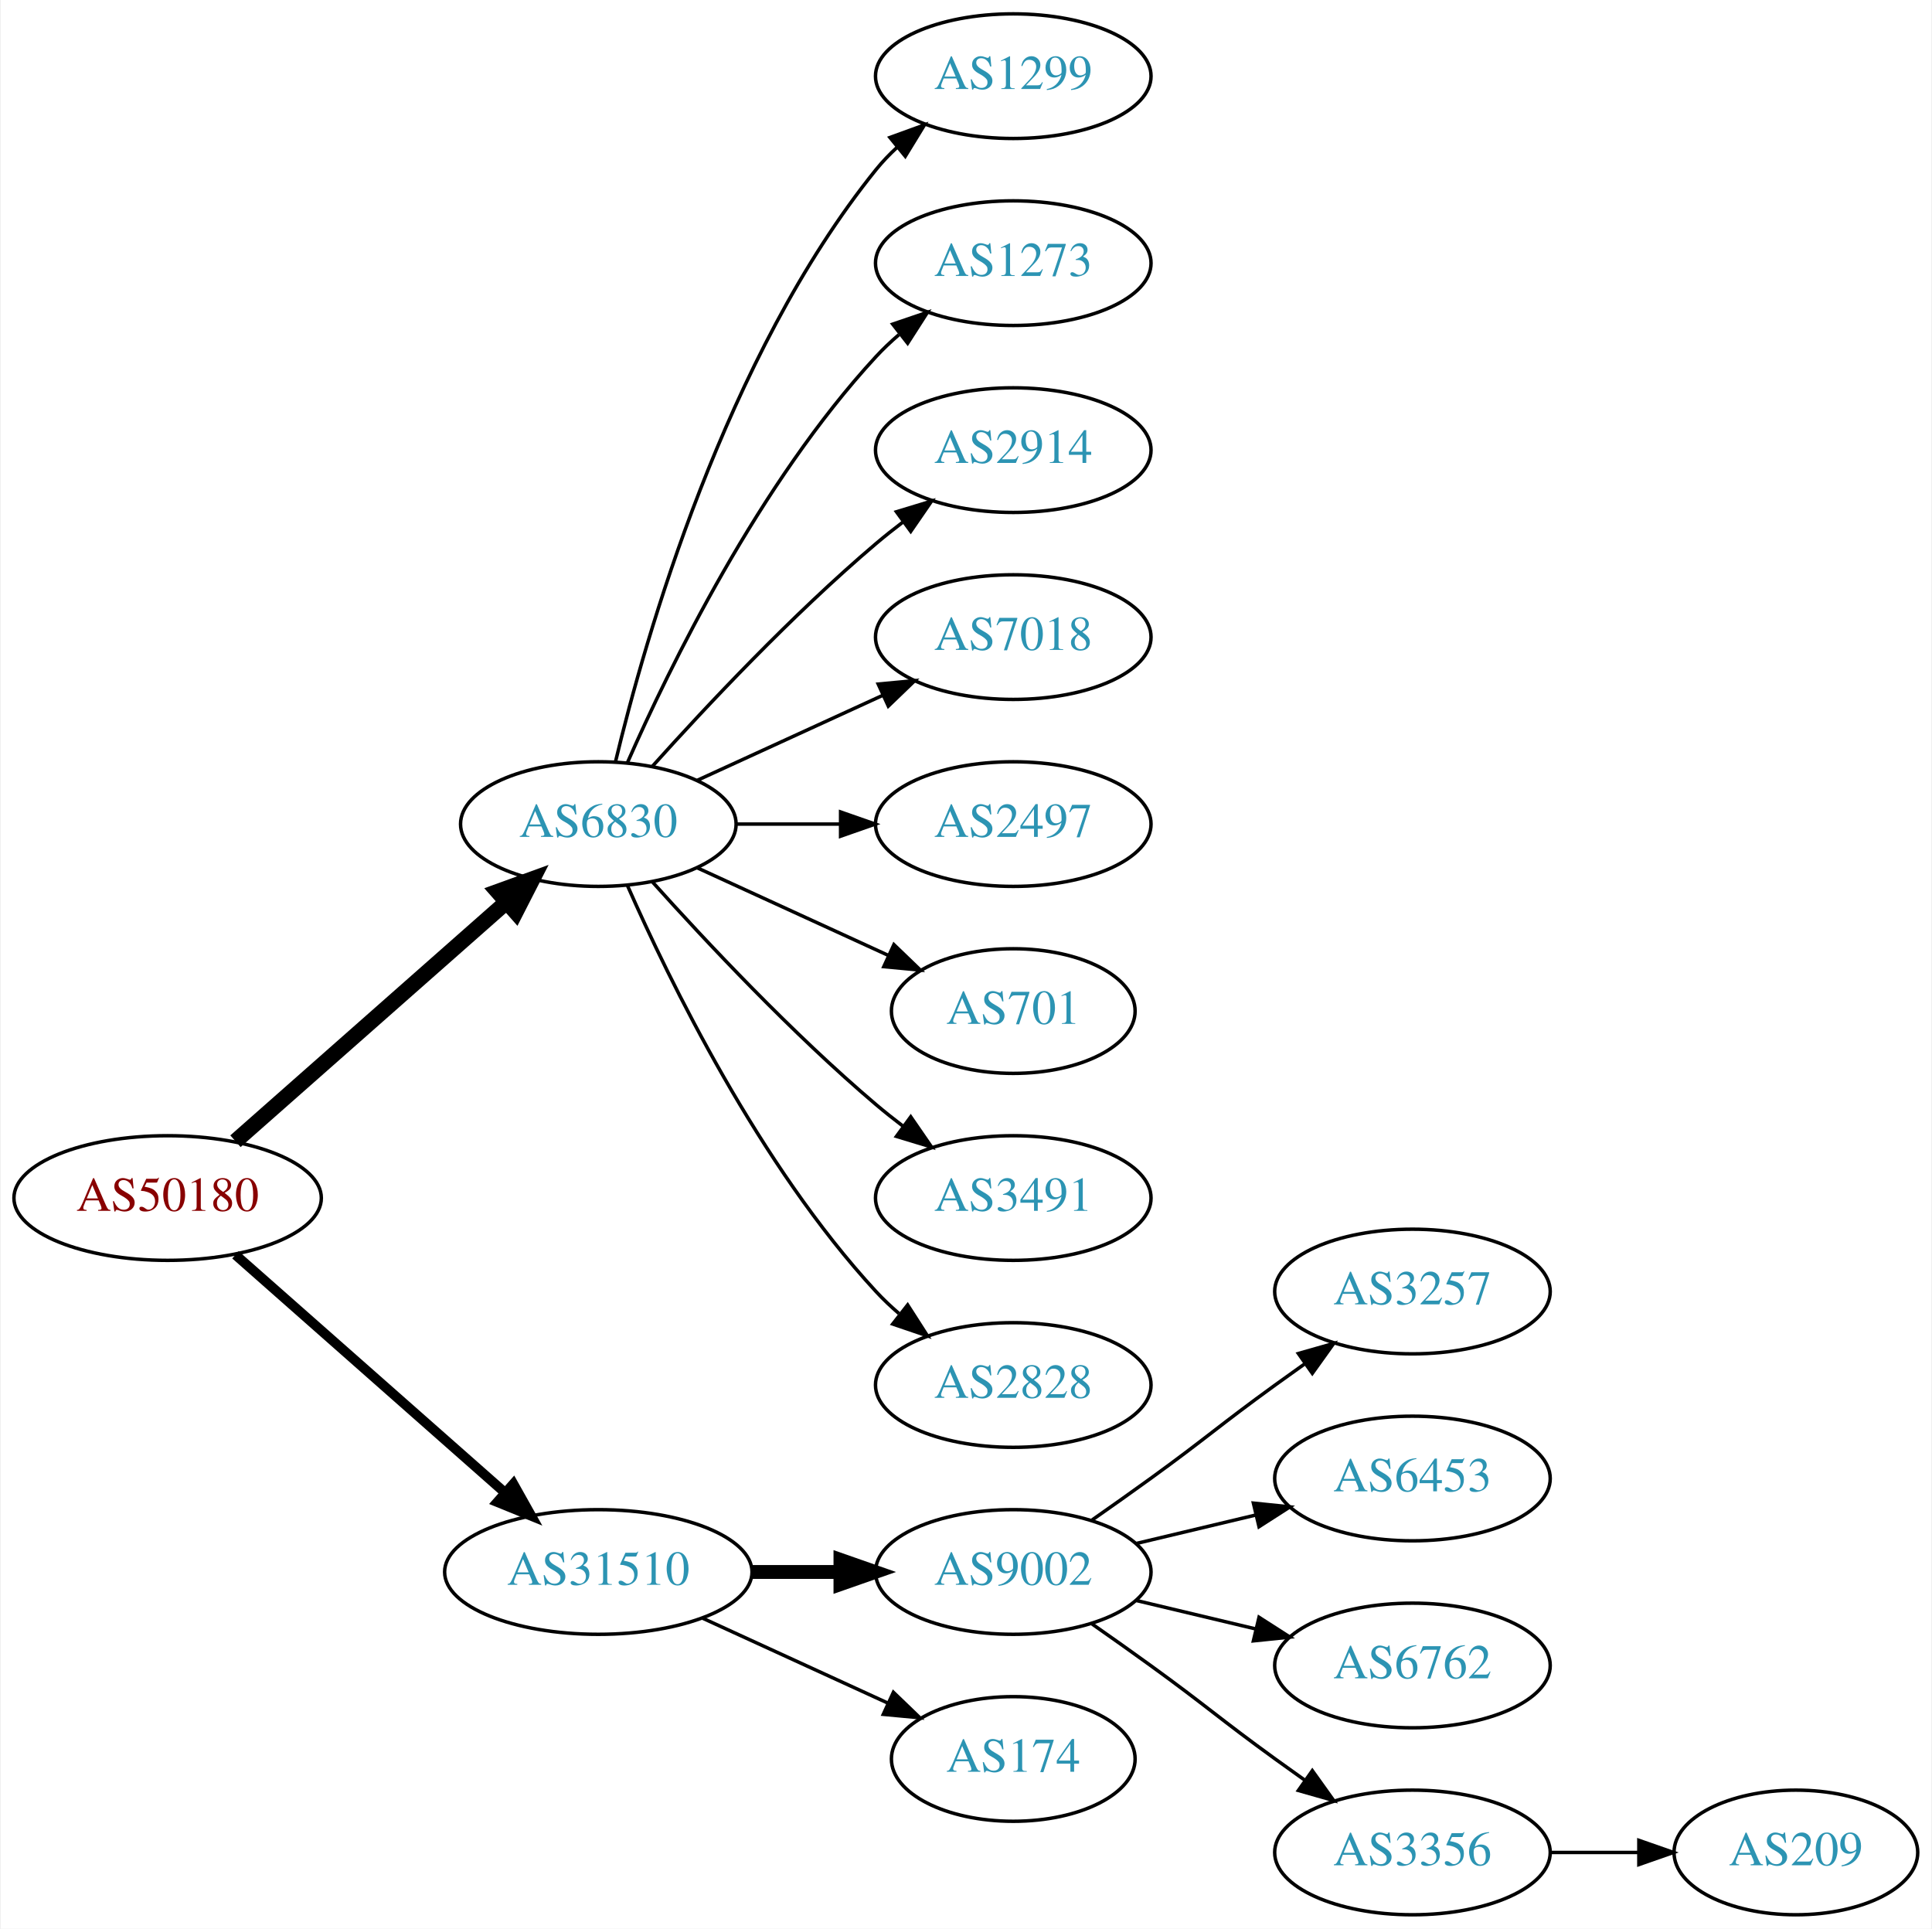
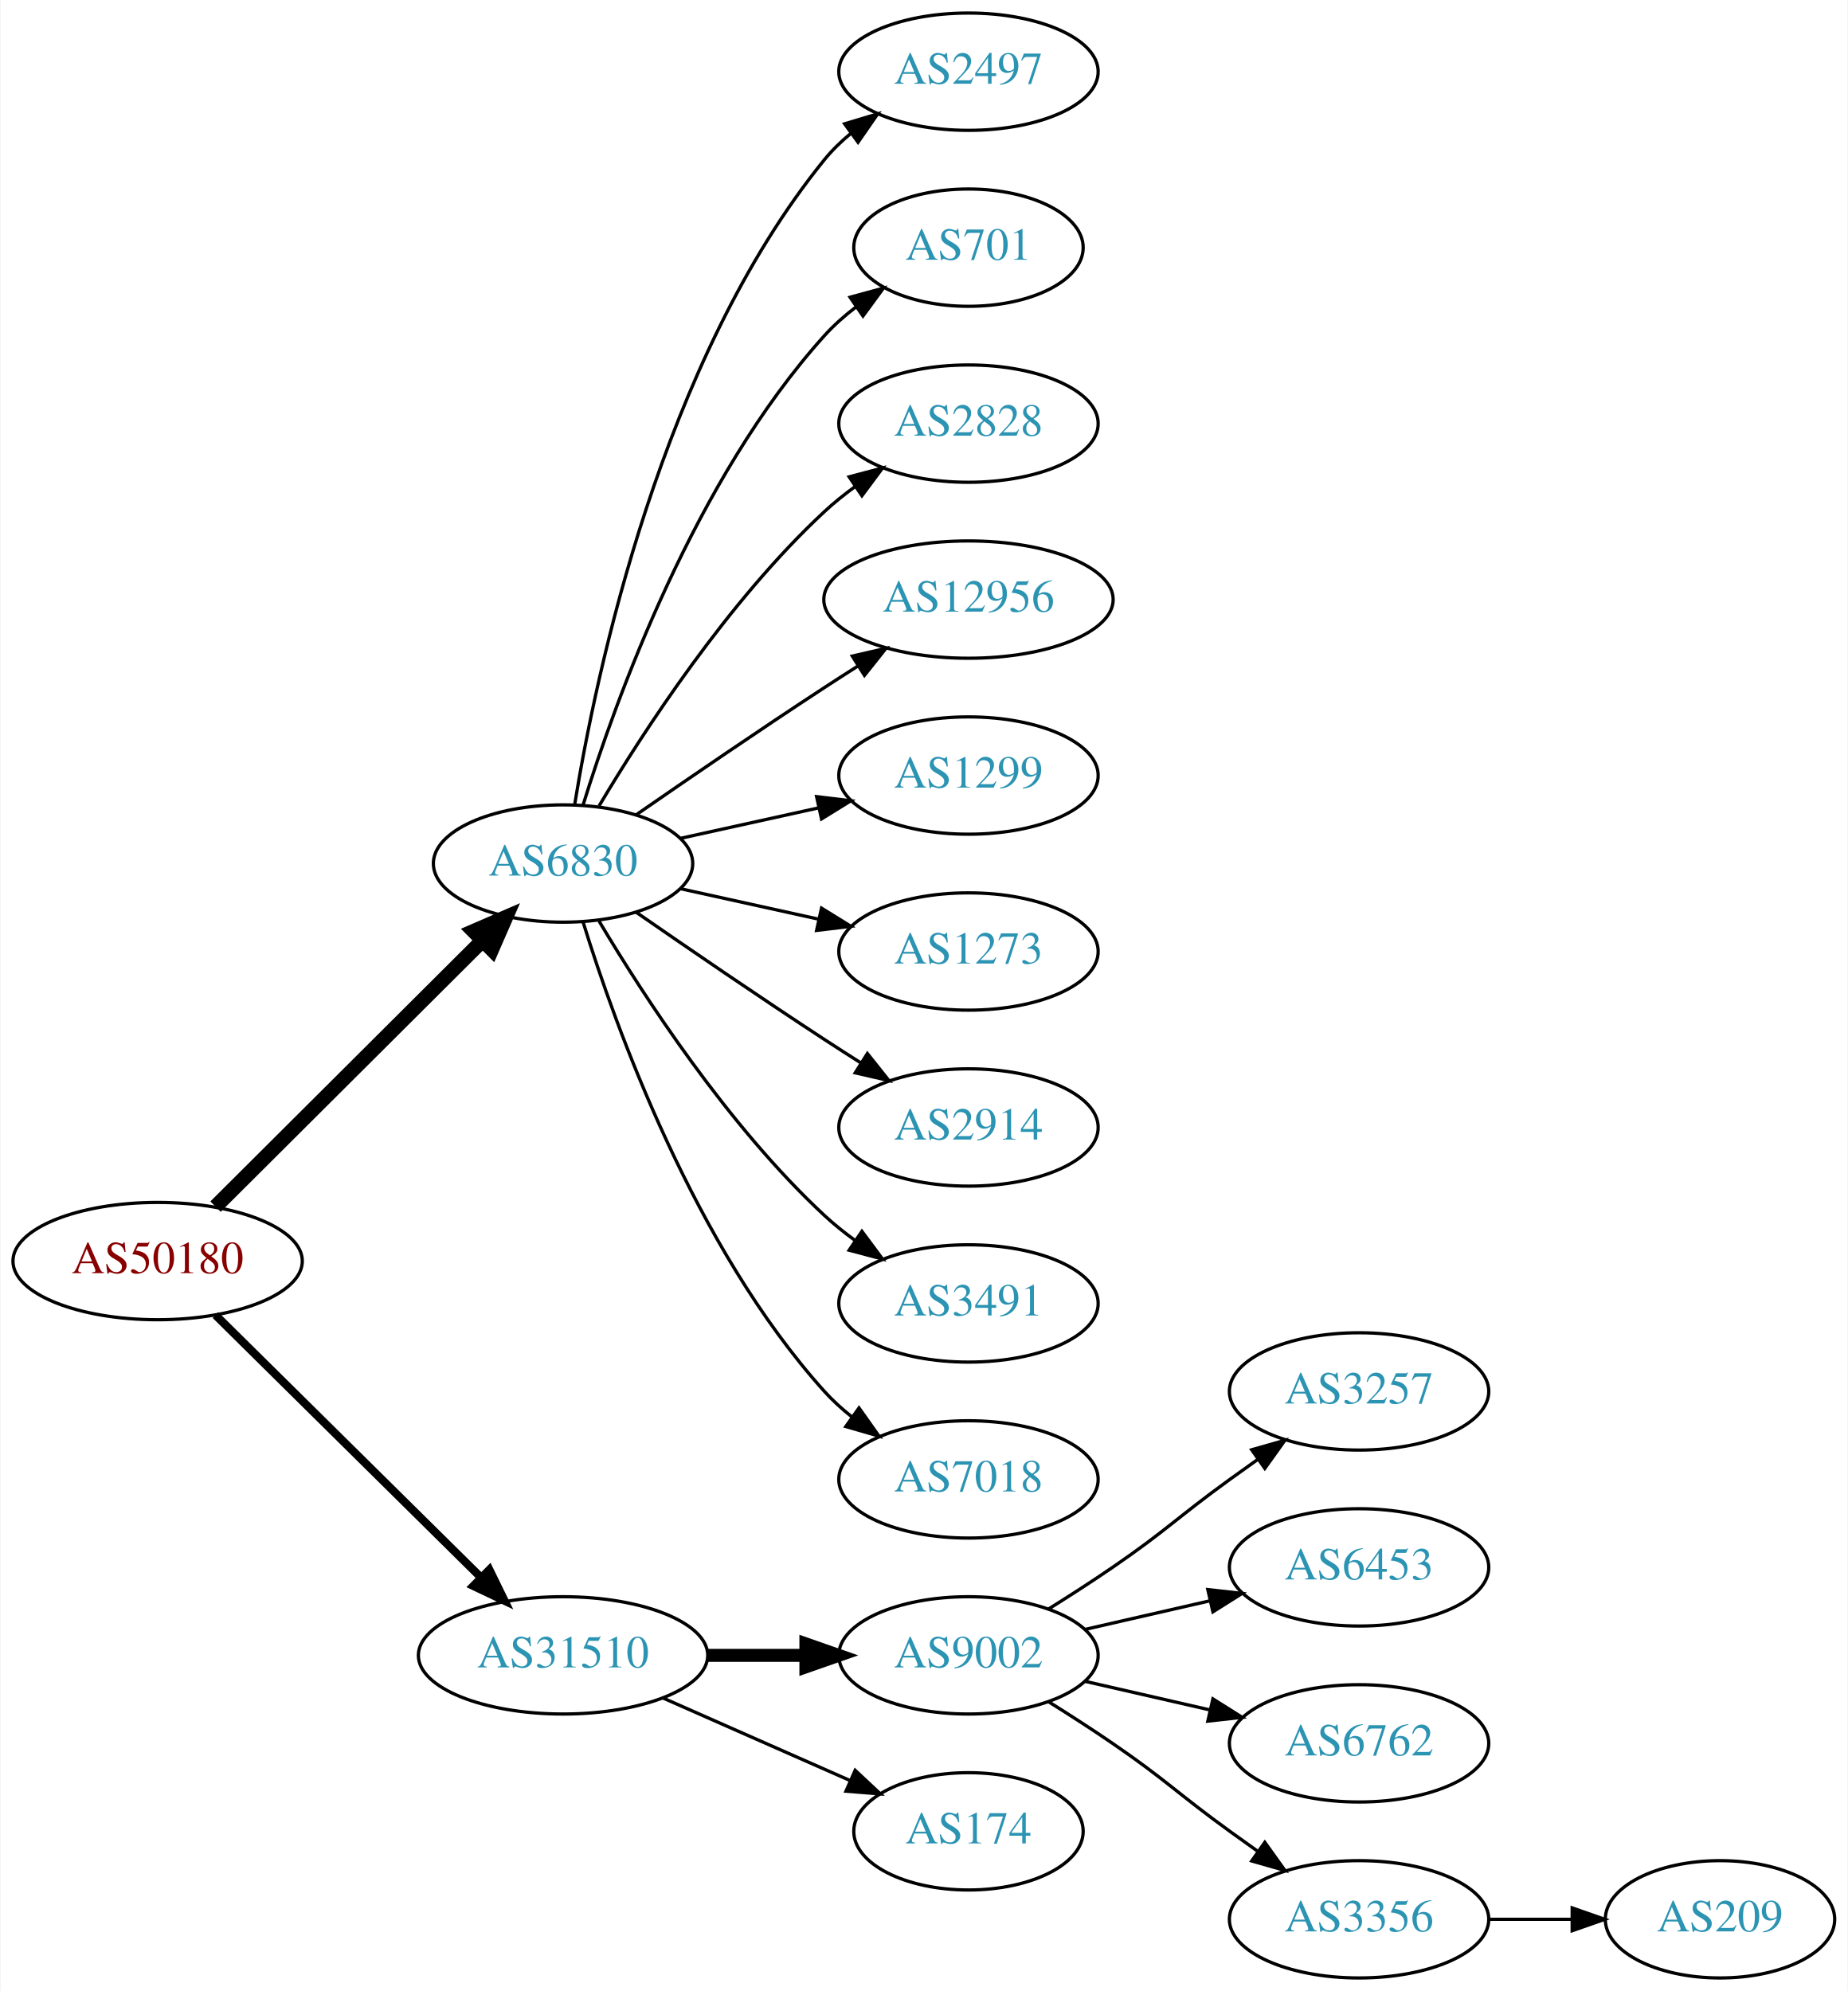
- <svg xmlns="http://www.w3.org/2000/svg" xmlns:xlink="http://www.w3.org/1999/xlink" width="558pt" height="557pt" viewBox="0.00 0.00 557.56 557.00">
-   <g id="graph0" class="graph" transform="scale(1 1) rotate(0) translate(4 553)">
-     <polygon fill="white" stroke="none" points="-4,4 -4,-553 553.564,-553 553.564,4 -4,4" />
+ <svg xmlns="http://www.w3.org/2000/svg" xmlns:xlink="http://www.w3.org/1999/xlink" width="567pt" height="611pt" viewBox="0.00 0.00 566.66 611.00">
+   <g id="graph0" class="graph" transform="scale(1 1) rotate(0) translate(4 607)">
+     <polygon fill="white" stroke="none" points="-4,4 -4,-607 562.663,-607 562.663,4 -4,4" />
    <g id="node1" class="node">
      <g id="a_node1">
        <a xlink:href="/asn/50180" xlink:title="AS50180 ~ MED-EL-AS [AT]">
-           <ellipse fill="#ffffff" stroke="black" cx="44.196" cy="-207" rx="44.393" ry="18" />
-           <text text-anchor="middle" x="44.196" y="-203.3" font-family="Times,serif" font-size="14.00" fill="#880000">AS50180</text>
+           <ellipse fill="#ffffff" stroke="black" cx="44.196" cy="-220" rx="44.393" ry="18" />
+           <text text-anchor="middle" x="44.196" y="-216.3" font-family="Times,serif" font-size="14.00" fill="#880000">AS50180</text>
        </a>
      </g>
    </g>
    <g id="node2" class="node">
      <g id="a_node2">
        <a xlink:href="/asn/6830" xlink:title="AS6830 ~ LGI-UPC [AT]">
-           <ellipse fill="#ffffff" stroke="black" cx="168.588" cy="-315" rx="39.794" ry="18" />
-           <text text-anchor="middle" x="168.588" y="-311.3" font-family="Times,serif" font-size="14.00" fill="#2c94b3">AS6830</text>
+           <ellipse fill="#ffffff" stroke="black" cx="168.588" cy="-342" rx="39.794" ry="18" />
+           <text text-anchor="middle" x="168.588" y="-338.3" font-family="Times,serif" font-size="14.00" fill="#2c94b3">AS6830</text>
        </a>
      </g>
    </g>
    <g id="edge1" class="edge">
-       <path fill="none" stroke="black" stroke-width="4.5" d="M63.785,-223.403C84.602,-241.772 118.478,-271.665 141.838,-292.278" />
-       <polygon fill="black" stroke="black" stroke-width="4.5" points="139.52,-295.484 149.623,-299.148 144.73,-289.579 139.52,-295.484" />
+       <path fill="none" stroke="black" stroke-width="4.5" d="M61.958,-236.708C83.107,-257.789 119.618,-294.183 143.687,-318.175" />
+       <polygon fill="black" stroke="black" stroke-width="4.5" points="141.167,-321.223 151.029,-325.494 146.727,-315.646 141.167,-321.223" />
    </g>
    <g id="node3" class="node">
      <g id="a_node3">
        <a xlink:href="/asn/31510" xlink:title="AS31510 ~ Innsbrucker Kommunalbetriebe AG [AT]">
          <ellipse fill="#ffffff" stroke="black" cx="168.588" cy="-99" rx="44.393" ry="18" />
          <text text-anchor="middle" x="168.588" y="-95.3" font-family="Times,serif" font-size="14.00" fill="#2c94b3">AS31510</text>
        </a>
      </g>
    </g>
    <g id="edge2" class="edge">
-       <path fill="none" stroke="black" stroke-width="2.812" d="M63.785,-190.597C84.482,-172.333 118.089,-142.678 141.434,-122.079" />
-       <polygon fill="black" stroke="black" stroke-width="2.812" points="144.043,-124.444 149.226,-115.203 139.412,-119.195 144.043,-124.444" />
+       <path fill="none" stroke="black" stroke-width="2.5" d="M61.958,-203.429C82.989,-182.637 119.21,-146.828 143.282,-123.029" />
+       <polygon fill="black" stroke="black" stroke-width="2.5" points="145.986,-125.279 150.636,-115.759 141.064,-120.301 145.986,-125.279" />
    </g>
    <g id="node4" class="node">
      <g id="a_node4">
-         <a xlink:href="/asn/1299" xlink:title="AS1299 ~ Telia Carrier [EU]">
-           <ellipse fill="#ffffff" stroke="black" cx="288.431" cy="-531" rx="39.794" ry="18" />
-           <text text-anchor="middle" x="288.431" y="-527.3" font-family="Times,serif" font-size="14.00" fill="#2c94b3">AS1299</text>
+         <a xlink:href="/asn/2497" xlink:title="AS2497 ~ Internet Initiative Japan Inc. [JP]">
+           <ellipse fill="#ffffff" stroke="black" cx="292.98" cy="-585" rx="39.794" ry="18" />
+           <text text-anchor="middle" x="292.98" y="-581.3" font-family="Times,serif" font-size="14.00" fill="#2c94b3">AS2497</text>
        </a>
      </g>
    </g>
    <g id="edge3" class="edge">
-       <path fill="none" stroke="black" d="M173.515,-332.882C182.073,-368.609 205.222,-450.008 248.784,-504 250.615,-506.269 252.685,-508.43 254.892,-510.468" />
-       <polygon fill="black" stroke="black" points="252.815,-513.291 262.773,-516.906 257.243,-507.869 252.815,-513.291" />
+       <path fill="none" stroke="black" d="M172.169,-360.178C178.624,-399.997 198.695,-496.286 248.784,-558 251.153,-560.918 253.926,-563.612 256.903,-566.075" />
+       <polygon fill="black" stroke="black" points="254.978,-569.003 265.125,-572.052 259.094,-563.341 254.978,-569.003" />
    </g>
    <g id="node5" class="node">
      <g id="a_node5">
-         <a xlink:href="/asn/1273" xlink:title="AS1273 ~ Vodafone Group PLC [EU]">
-           <ellipse fill="#ffffff" stroke="black" cx="288.431" cy="-477" rx="39.794" ry="18" />
-           <text text-anchor="middle" x="288.431" y="-473.3" font-family="Times,serif" font-size="14.00" fill="#2c94b3">AS1273</text>
+         <a xlink:href="/asn/701" xlink:title="AS701 ~ UUNET [US]">
+           <ellipse fill="#ffffff" stroke="black" cx="292.98" cy="-531" rx="35.194" ry="18" />
+           <text text-anchor="middle" x="292.98" y="-527.3" font-family="Times,serif" font-size="14.00" fill="#2c94b3">AS701</text>
        </a>
      </g>
    </g>
    <g id="edge4" class="edge">
-       <path fill="none" stroke="black" d="M177.004,-332.761C189.072,-360.183 215.044,-413.473 248.784,-450 250.815,-452.198 253.054,-454.319 255.4,-456.34" />
-       <polygon fill="black" stroke="black" points="253.612,-459.386 263.644,-462.794 257.927,-453.874 253.612,-459.386" />
+       <path fill="none" stroke="black" d="M174.726,-359.94C184.629,-391.979 208.966,-459.812 248.784,-504 251.648,-507.178 254.972,-510.119 258.48,-512.8" />
+       <polygon fill="black" stroke="black" points="256.646,-515.786 266.869,-518.569 260.613,-510.018 256.646,-515.786" />
    </g>
    <g id="node6" class="node">
      <g id="a_node6">
-         <a xlink:href="/asn/2914" xlink:title="AS2914 ~ NTT America, Inc. [US]">
-           <ellipse fill="#ffffff" stroke="black" cx="288.431" cy="-423" rx="39.794" ry="18" />
-           <text text-anchor="middle" x="288.431" y="-419.3" font-family="Times,serif" font-size="14.00" fill="#2c94b3">AS2914</text>
+         <a xlink:href="/asn/2828" xlink:title="AS2828 ~ XO-AS15 [US]">
+           <ellipse fill="#ffffff" stroke="black" cx="292.98" cy="-477" rx="39.794" ry="18" />
+           <text text-anchor="middle" x="292.98" y="-473.3" font-family="Times,serif" font-size="14.00" fill="#2c94b3">AS2828</text>
        </a>
      </g>
    </g>
    <g id="edge5" class="edge">
-       <path fill="none" stroke="black" d="M184.234,-331.725C199.535,-348.765 224.632,-375.523 248.784,-396 251.281,-398.117 253.942,-400.232 256.653,-402.293" />
-       <polygon fill="black" stroke="black" points="254.69,-405.194 264.83,-408.266 258.819,-399.541 254.69,-405.194" />
+       <path fill="none" stroke="black" d="M179.634,-359.671C193.205,-382.472 219.137,-422.472 248.784,-450 251.691,-452.699 254.904,-455.28 258.228,-457.703" />
+       <polygon fill="black" stroke="black" points="256.363,-460.667 266.606,-463.375 260.287,-454.87 256.363,-460.667" />
    </g>
    <g id="node7" class="node">
      <g id="a_node7">
-         <a xlink:href="/asn/7018" xlink:title="AS7018 ~ AT&amp;T Services, Inc. [US]">
-           <ellipse fill="#ffffff" stroke="black" cx="288.431" cy="-369" rx="39.794" ry="18" />
-           <text text-anchor="middle" x="288.431" y="-365.3" font-family="Times,serif" font-size="14.00" fill="#2c94b3">AS7018</text>
+         <a xlink:href="/asn/12956" xlink:title="AS12956 ~ TELXIUS [ES]">
+           <ellipse fill="#ffffff" stroke="black" cx="292.98" cy="-423" rx="44.393" ry="18" />
+           <text text-anchor="middle" x="292.98" y="-419.3" font-family="Times,serif" font-size="14.00" fill="#2c94b3">AS12956</text>
        </a>
      </g>
    </g>
    <g id="edge6" class="edge">
-       <path fill="none" stroke="black" d="M197.217,-327.661C213.174,-334.973 233.445,-344.261 250.727,-352.181" />
-       <polygon fill="black" stroke="black" points="249.426,-355.435 259.975,-356.419 252.342,-349.071 249.426,-355.435" />
+       <path fill="none" stroke="black" d="M190.945,-356.901C206.796,-367.877 228.999,-383.079 248.784,-396 252.105,-398.169 255.587,-400.406 259.074,-402.621" />
+       <polygon fill="black" stroke="black" points="257.33,-405.66 267.656,-408.032 261.063,-399.738 257.33,-405.66" />
    </g>
    <g id="node8" class="node">
      <g id="a_node8">
-         <a xlink:href="/asn/2497" xlink:title="AS2497 ~ Internet Initiative Japan Inc. [JP]">
-           <ellipse fill="#ffffff" stroke="black" cx="288.431" cy="-315" rx="39.794" ry="18" />
-           <text text-anchor="middle" x="288.431" y="-311.3" font-family="Times,serif" font-size="14.00" fill="#2c94b3">AS2497</text>
+         <a xlink:href="/asn/1299" xlink:title="AS1299 ~ Telia Carrier [EU]">
+           <ellipse fill="#ffffff" stroke="black" cx="292.98" cy="-369" rx="39.794" ry="18" />
+           <text text-anchor="middle" x="292.98" y="-365.3" font-family="Times,serif" font-size="14.00" fill="#2c94b3">AS1299</text>
        </a>
      </g>
    </g>
    <g id="edge7" class="edge">
-       <path fill="none" stroke="black" d="M208.501,-315C218.054,-315 228.404,-315 238.367,-315" />
-       <polygon fill="black" stroke="black" points="238.559,-318.5 248.559,-315 238.559,-311.5 238.559,-318.5" />
+       <path fill="none" stroke="black" d="M204.661,-349.737C217.848,-352.646 233.028,-355.995 246.994,-359.076" />
+       <polygon fill="black" stroke="black" points="246.383,-362.525 256.903,-361.262 247.891,-355.69 246.383,-362.525" />
    </g>
    <g id="node9" class="node">
      <g id="a_node9">
-         <a xlink:href="/asn/701" xlink:title="AS701 ~ UUNET [US]">
-           <ellipse fill="#ffffff" stroke="black" cx="288.431" cy="-261" rx="35.194" ry="18" />
-           <text text-anchor="middle" x="288.431" y="-257.3" font-family="Times,serif" font-size="14.00" fill="#2c94b3">AS701</text>
+         <a xlink:href="/asn/1273" xlink:title="AS1273 ~ Vodafone Group PLC [EU]">
+           <ellipse fill="#ffffff" stroke="black" cx="292.98" cy="-315" rx="39.794" ry="18" />
+           <text text-anchor="middle" x="292.98" y="-311.3" font-family="Times,serif" font-size="14.00" fill="#2c94b3">AS1273</text>
        </a>
      </g>
    </g>
    <g id="edge8" class="edge">
-       <path fill="none" stroke="black" d="M197.217,-302.339C213.633,-294.817 234.615,-285.202 252.212,-277.139" />
-       <polygon fill="black" stroke="black" points="253.956,-280.189 261.589,-272.842 251.04,-273.826 253.956,-280.189" />
+       <path fill="none" stroke="black" d="M204.661,-334.263C217.848,-331.354 233.028,-328.005 246.994,-324.924" />
+       <polygon fill="black" stroke="black" points="247.891,-328.31 256.903,-322.738 246.383,-321.475 247.891,-328.31" />
    </g>
    <g id="node10" class="node">
      <g id="a_node10">
-         <a xlink:href="/asn/3491" xlink:title="AS3491 ~ PCCW Global, Inc. [US]">
-           <ellipse fill="#ffffff" stroke="black" cx="288.431" cy="-207" rx="39.794" ry="18" />
-           <text text-anchor="middle" x="288.431" y="-203.3" font-family="Times,serif" font-size="14.00" fill="#2c94b3">AS3491</text>
+         <a xlink:href="/asn/2914" xlink:title="AS2914 ~ NTT America, Inc. [US]">
+           <ellipse fill="#ffffff" stroke="black" cx="292.98" cy="-261" rx="39.794" ry="18" />
+           <text text-anchor="middle" x="292.98" y="-257.3" font-family="Times,serif" font-size="14.00" fill="#2c94b3">AS2914</text>
        </a>
      </g>
    </g>
    <g id="edge9" class="edge">
-       <path fill="none" stroke="black" d="M184.234,-298.275C199.535,-281.235 224.632,-254.477 248.784,-234 251.281,-231.883 253.942,-229.768 256.653,-227.707" />
-       <polygon fill="black" stroke="black" points="258.819,-230.459 264.83,-221.734 254.69,-224.806 258.819,-230.459" />
+       <path fill="none" stroke="black" d="M190.945,-327.099C206.796,-316.123 228.999,-300.921 248.784,-288 252.366,-285.661 256.137,-283.241 259.897,-280.856" />
+       <polygon fill="black" stroke="black" points="261.959,-283.693 268.558,-275.404 258.23,-277.769 261.959,-283.693" />
    </g>
    <g id="node11" class="node">
      <g id="a_node11">
-         <a xlink:href="/asn/2828" xlink:title="AS2828 ~ XO-AS15 [US]">
-           <ellipse fill="#ffffff" stroke="black" cx="288.431" cy="-153" rx="39.794" ry="18" />
-           <text text-anchor="middle" x="288.431" y="-149.3" font-family="Times,serif" font-size="14.00" fill="#2c94b3">AS2828</text>
+         <a xlink:href="/asn/3491" xlink:title="AS3491 ~ PCCW Global, Inc. [US]">
+           <ellipse fill="#ffffff" stroke="black" cx="292.98" cy="-207" rx="39.794" ry="18" />
+           <text text-anchor="middle" x="292.98" y="-203.3" font-family="Times,serif" font-size="14.00" fill="#2c94b3">AS3491</text>
        </a>
      </g>
    </g>
    <g id="edge10" class="edge">
-       <path fill="none" stroke="black" d="M177.004,-297.239C189.072,-269.817 215.044,-216.527 248.784,-180 250.815,-177.802 253.054,-175.681 255.4,-173.66" />
-       <polygon fill="black" stroke="black" points="257.927,-176.126 263.644,-167.206 253.612,-170.614 257.927,-176.126" />
+       <path fill="none" stroke="black" d="M179.634,-324.329C193.205,-301.528 219.137,-261.528 248.784,-234 251.691,-231.301 254.904,-228.72 258.228,-226.297" />
+       <polygon fill="black" stroke="black" points="260.287,-229.13 266.606,-220.625 256.363,-223.333 260.287,-229.13" />
    </g>
    <g id="node12" class="node">
      <g id="a_node12">
-         <a xlink:href="/asn/9002" xlink:title="AS9002 ~ RETN Limited [EU]">
-           <ellipse fill="#ffffff" stroke="black" cx="288.431" cy="-99" rx="39.794" ry="18" />
-           <text text-anchor="middle" x="288.431" y="-95.3" font-family="Times,serif" font-size="14.00" fill="#2c94b3">AS9002</text>
+         <a xlink:href="/asn/7018" xlink:title="AS7018 ~ AT&amp;T Services, Inc. [US]">
+           <ellipse fill="#ffffff" stroke="black" cx="292.98" cy="-153" rx="39.794" ry="18" />
+           <text text-anchor="middle" x="292.98" y="-149.3" font-family="Times,serif" font-size="14.00" fill="#2c94b3">AS7018</text>
        </a>
      </g>
    </g>
    <g id="edge11" class="edge">
-       <path fill="none" stroke="black" stroke-width="4" d="M212.799,-99C221.112,-99 229.875,-99 238.357,-99" />
-       <polygon fill="black" stroke="black" stroke-width="4" points="238.516,-102.5 248.516,-99 238.516,-95.5 238.516,-102.5" />
+       <path fill="none" stroke="black" d="M174.726,-324.06C184.629,-292.021 208.966,-224.188 248.784,-180 251.3,-177.208 254.172,-174.599 257.211,-172.188" />
+       <polygon fill="black" stroke="black" points="259.394,-174.93 265.519,-166.285 255.34,-169.224 259.394,-174.93" />
    </g>
    <g id="node13" class="node">
      <g id="a_node13">
-         <a xlink:href="/asn/174" xlink:title="AS174 ~ Cogent Communications [US]">
-           <ellipse fill="#ffffff" stroke="black" cx="288.431" cy="-45" rx="35.194" ry="18" />
-           <text text-anchor="middle" x="288.431" y="-41.3" font-family="Times,serif" font-size="14.00" fill="#2c94b3">AS174</text>
+         <a xlink:href="/asn/9002" xlink:title="AS9002 ~ RETN Limited [EU]">
+           <ellipse fill="#ffffff" stroke="black" cx="292.98" cy="-99" rx="39.794" ry="18" />
+           <text text-anchor="middle" x="292.98" y="-95.3" font-family="Times,serif" font-size="14.00" fill="#2c94b3">AS9002</text>
        </a>
      </g>
    </g>
    <g id="edge12" class="edge">
-       <path fill="none" stroke="black" d="M198.718,-85.652C214.935,-78.22 235.238,-68.917 252.327,-61.086" />
-       <polygon fill="black" stroke="black" points="253.811,-64.256 261.444,-56.908 250.895,-57.892 253.811,-64.256" />
+       <path fill="none" stroke="black" stroke-width="4" d="M213.084,-99C222.773,-99 233.11,-99 243.002,-99" />
+       <polygon fill="black" stroke="black" stroke-width="4" points="243.105,-102.5 253.105,-99 243.105,-95.5 243.105,-102.5" />
    </g>
    <g id="node14" class="node">
      <g id="a_node14">
-         <a xlink:href="/asn/3257" xlink:title="AS3257 ~ GTT [DE]">
-           <ellipse fill="#ffffff" stroke="black" cx="403.724" cy="-180" rx="39.794" ry="18" />
-           <text text-anchor="middle" x="403.724" y="-176.3" font-family="Times,serif" font-size="14.00" fill="#2c94b3">AS3257</text>
+         <a xlink:href="/asn/174" xlink:title="AS174 ~ Cogent Communications [US]">
+           <ellipse fill="#ffffff" stroke="black" cx="292.98" cy="-45" rx="35.194" ry="18" />
+           <text text-anchor="middle" x="292.98" y="-41.3" font-family="Times,serif" font-size="14.00" fill="#2c94b3">AS174</text>
        </a>
      </g>
    </g>
    <g id="edge13" class="edge">
-       <path fill="none" stroke="black" d="M311.188,-114.009C316.722,-117.879 322.641,-122.064 328.077,-126 344.277,-137.729 347.877,-141.271 364.077,-153 366.88,-155.029 369.812,-157.125 372.752,-159.21" />
-       <polygon fill="black" stroke="black" points="370.775,-162.097 380.967,-164.991 374.803,-156.373 370.775,-162.097" />
+       <path fill="none" stroke="black" d="M199.216,-85.928C216.487,-78.308 238.378,-68.65 256.556,-60.629" />
+       <polygon fill="black" stroke="black" points="258.213,-63.724 265.949,-56.485 255.387,-57.319 258.213,-63.724" />
    </g>
    <g id="node15" class="node">
      <g id="a_node15">
-         <a xlink:href="/asn/6453" xlink:title="AS6453 ~ TATA COMMUNICATIONS (AMERICA) INC [US]">
-           <ellipse fill="#ffffff" stroke="black" cx="403.724" cy="-126" rx="39.794" ry="18" />
-           <text text-anchor="middle" x="403.724" y="-122.3" font-family="Times,serif" font-size="14.00" fill="#2c94b3">AS6453</text>
+         <a xlink:href="/asn/3257" xlink:title="AS3257 ~ GTT [DE]">
+           <ellipse fill="#ffffff" stroke="black" cx="412.823" cy="-180" rx="39.794" ry="18" />
+           <text text-anchor="middle" x="412.823" y="-176.3" font-family="Times,serif" font-size="14.00" fill="#2c94b3">AS3257</text>
        </a>
      </g>
    </g>
    <g id="edge14" class="edge">
-       <path fill="none" stroke="black" d="M324.038,-107.248C334.909,-109.838 347.064,-112.735 358.506,-115.462" />
-       <polygon fill="black" stroke="black" points="357.789,-118.889 368.328,-117.803 359.412,-112.08 357.789,-118.889" />
+       <path fill="none" stroke="black" d="M317.529,-113.216C323.971,-117.24 330.904,-121.699 337.176,-126 353.671,-137.311 356.977,-141.271 373.176,-153 375.98,-155.029 378.911,-157.125 381.852,-159.21" />
+       <polygon fill="black" stroke="black" points="379.874,-162.097 390.066,-164.991 383.903,-156.373 379.874,-162.097" />
    </g>
    <g id="node16" class="node">
      <g id="a_node16">
-         <a xlink:href="/asn/6762" xlink:title="AS6762 ~ TELECOM ITALIA SPARKLE S.p.A. [IT]">
-           <ellipse fill="#ffffff" stroke="black" cx="403.724" cy="-72" rx="39.794" ry="18" />
-           <text text-anchor="middle" x="403.724" y="-68.3" font-family="Times,serif" font-size="14.00" fill="#2c94b3">AS6762</text>
+         <a xlink:href="/asn/6453" xlink:title="AS6453 ~ TATA COMMUNICATIONS (AMERICA) INC [US]">
+           <ellipse fill="#ffffff" stroke="black" cx="412.823" cy="-126" rx="39.794" ry="18" />
+           <text text-anchor="middle" x="412.823" y="-122.3" font-family="Times,serif" font-size="14.00" fill="#2c94b3">AS6453</text>
        </a>
      </g>
    </g>
    <g id="edge15" class="edge">
-       <path fill="none" stroke="black" d="M324.038,-90.752C334.909,-88.162 347.064,-85.265 358.506,-82.538" />
-       <polygon fill="black" stroke="black" points="359.412,-85.92 368.328,-80.197 357.789,-79.111 359.412,-85.92" />
+       <path fill="none" stroke="black" d="M328.7,-106.955C340.7,-109.704 354.32,-112.825 367.013,-115.733" />
+       <polygon fill="black" stroke="black" points="366.415,-119.187 376.945,-118.009 367.979,-112.364 366.415,-119.187" />
    </g>
    <g id="node17" class="node">
      <g id="a_node17">
-         <a xlink:href="/asn/3356" xlink:title="AS3356 ~ Level 3 Parent, LLC [US]">
-           <ellipse fill="#ffffff" stroke="black" cx="403.724" cy="-18" rx="39.794" ry="18" />
-           <text text-anchor="middle" x="403.724" y="-14.3" font-family="Times,serif" font-size="14.00" fill="#2c94b3">AS3356</text>
+         <a xlink:href="/asn/6762" xlink:title="AS6762 ~ TELECOM ITALIA SPARKLE S.p.A. [IT]">
+           <ellipse fill="#ffffff" stroke="black" cx="412.823" cy="-72" rx="39.794" ry="18" />
+           <text text-anchor="middle" x="412.823" y="-68.3" font-family="Times,serif" font-size="14.00" fill="#2c94b3">AS6762</text>
        </a>
      </g>
    </g>
    <g id="edge16" class="edge">
-       <path fill="none" stroke="black" d="M311.188,-83.991C316.722,-80.121 322.641,-75.936 328.077,-72 344.277,-60.271 347.877,-56.729 364.077,-45 366.88,-42.971 369.812,-40.875 372.752,-38.791" />
-       <polygon fill="black" stroke="black" points="374.803,-41.627 380.967,-33.009 370.775,-35.903 374.803,-41.627" />
+       <path fill="none" stroke="black" d="M328.7,-91.045C340.7,-88.296 354.32,-85.175 367.013,-82.267" />
+       <polygon fill="black" stroke="black" points="367.979,-85.636 376.945,-79.991 366.415,-78.813 367.979,-85.636" />
    </g>
    <g id="node18" class="node">
      <g id="a_node18">
+         <a xlink:href="/asn/3356" xlink:title="AS3356 ~ Level 3 Parent, LLC [US]">
+           <ellipse fill="#ffffff" stroke="black" cx="412.823" cy="-18" rx="39.794" ry="18" />
+           <text text-anchor="middle" x="412.823" y="-14.3" font-family="Times,serif" font-size="14.00" fill="#2c94b3">AS3356</text>
+         </a>
+       </g>
+     </g>
+     <g id="edge17" class="edge">
+       <path fill="none" stroke="black" d="M317.529,-84.784C323.971,-80.76 330.904,-76.301 337.176,-72 353.671,-60.69 356.977,-56.729 373.176,-45 375.98,-42.971 378.911,-40.875 381.852,-38.791" />
+       <polygon fill="black" stroke="black" points="383.903,-41.627 390.066,-33.009 379.874,-35.903 383.903,-41.627" />
+     </g>
+     <g id="node19" class="node">
+       <g id="a_node19">
        <a xlink:href="/asn/209" xlink:title="AS209 ~ CenturyLink Communications, LLC [US]">
-           <ellipse fill="#ffffff" stroke="black" cx="514.467" cy="-18" rx="35.194" ry="18" />
-           <text text-anchor="middle" x="514.467" y="-14.3" font-family="Times,serif" font-size="14.00" fill="#2c94b3">AS209</text>
-         </a>
-       </g>
-     </g>
-     <g id="edge17" class="edge">
-       <path fill="none" stroke="black" d="M443.675,-18C451.908,-18 460.654,-18 469.07,-18" />
-       <polygon fill="black" stroke="black" points="469.115,-21.5 479.115,-18 469.115,-14.5 469.115,-21.5" />
+           <ellipse fill="#ffffff" stroke="black" cx="523.566" cy="-18" rx="35.194" ry="18" />
+           <text text-anchor="middle" x="523.566" y="-14.3" font-family="Times,serif" font-size="14.00" fill="#2c94b3">AS209</text>
+         </a>
+       </g>
+     </g>
+     <g id="edge18" class="edge">
+       <path fill="none" stroke="black" d="M452.775,-18C461.007,-18 469.753,-18 478.169,-18" />
+       <polygon fill="black" stroke="black" points="478.214,-21.5 488.214,-18 478.214,-14.5 478.214,-21.5" />
    </g>
  </g>
</svg>
